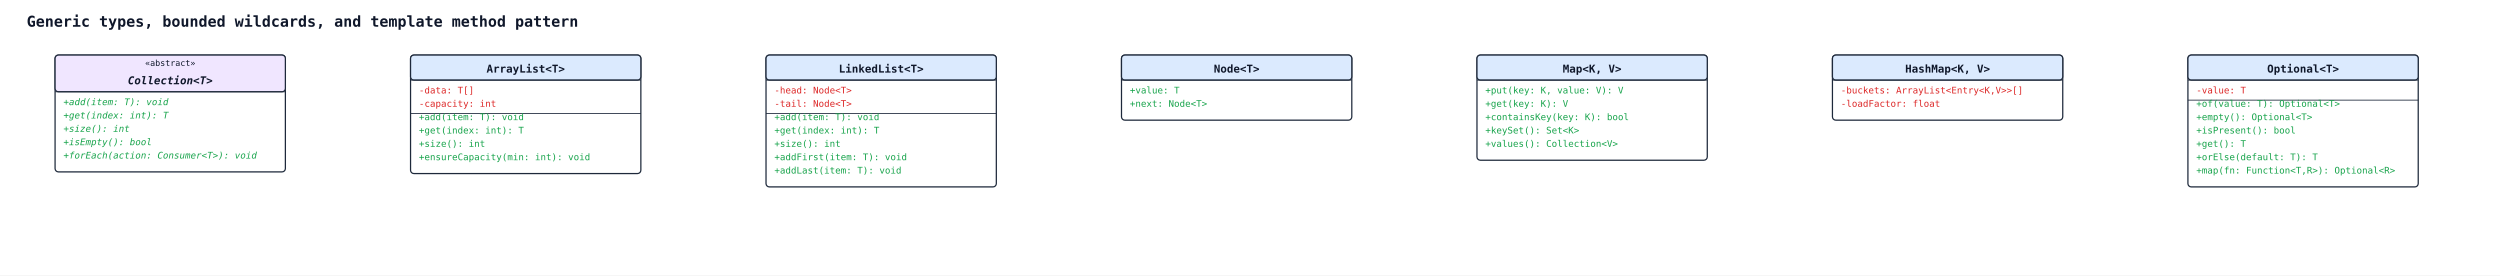
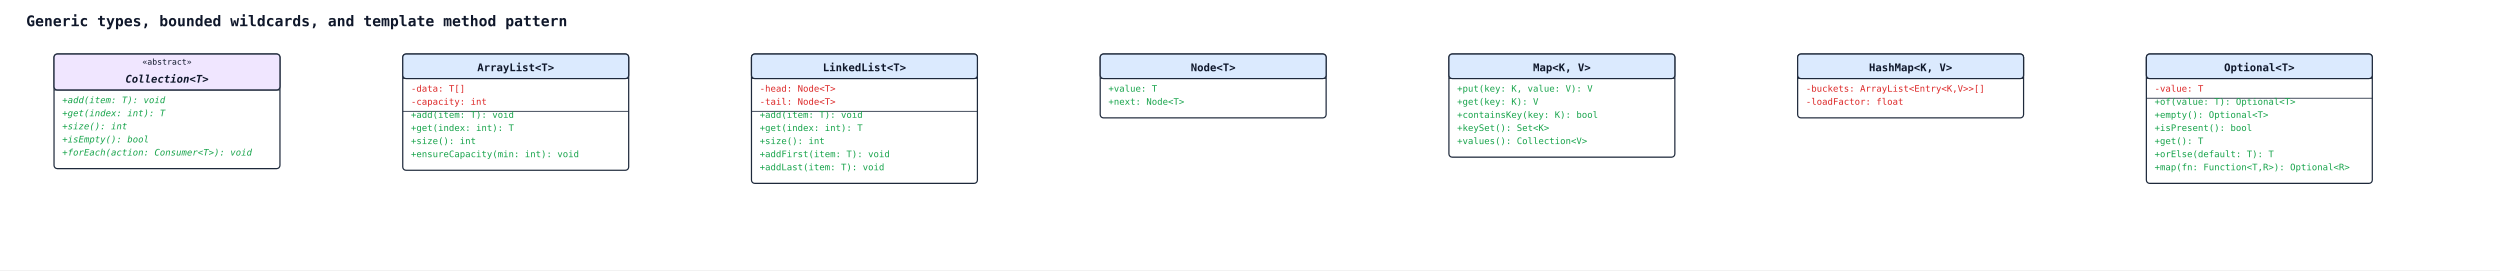
- <svg xmlns="http://www.w3.org/2000/svg" width="2996" height="330" viewBox="0 0 2996 330">
+ <svg xmlns="http://www.w3.org/2000/svg" width="3054" height="330" viewBox="0 0 3054 330">
  <rect width="100%" height="100%" fill="#ffffff" />
  <defs>
    <marker id="arrow-open" viewBox="0 0 10 10" refX="9" refY="5" markerWidth="10" markerHeight="10" markerUnits="userSpaceOnUse" orient="auto-start-reverse">
      <path d="M0,0 L10,5 L0,10" fill="none" stroke="#1e293b" stroke-width="1.5" />
    </marker>
    <marker id="arrow-triangle" viewBox="0 0 16 16" refX="15" refY="8" markerWidth="16" markerHeight="16" markerUnits="userSpaceOnUse" orient="auto-start-reverse">
      <polygon points="0,1 14,8 0,15" fill="#ffffff" stroke="#1e293b" stroke-width="1.5" fill-rule="nonzero" />
    </marker>
    <marker id="arrow-diamond-filled" viewBox="0 0 14 10" refX="13" refY="5" markerWidth="14" markerHeight="10" markerUnits="userSpaceOnUse" orient="auto-start-reverse">
      <path d="M0,5 L7,0 L14,5 L7,10 z" fill="#1e293b" stroke="#1e293b" stroke-width="1" />
    </marker>
    <marker id="arrow-diamond-open" viewBox="0 0 14 10" refX="13" refY="5" markerWidth="14" markerHeight="10" markerUnits="userSpaceOnUse" orient="auto-start-reverse">
      <path d="M0,5 L7,0 L14,5 L7,10 z" fill="#ffffff" stroke="#1e293b" stroke-width="1" />
    </marker>
  </defs>
  <text x="32" y="32" font-family="monospace" font-size="18" font-weight="600" fill="#0f172a">Generic types, bounded wildcards, and template method pattern</text>
  <rect x="66" y="66" width="276" height="140" rx="4" ry="4" fill="#ffffff" stroke="#1e293b" stroke-width="1.5" />
  <rect x="66" y="66" width="276" height="44" rx="4" ry="4" fill="#f0e6ff" stroke="#1e293b" stroke-width="1.5" />
  <line x1="66" y1="110" x2="342" y2="110" stroke="#1e293b" stroke-width="1" />
  <text x="204" y="79" text-anchor="middle" font-family="monospace" font-size="10" fill="#0f172a">«abstract»</text>
  <text x="204" y="101" text-anchor="middle" font-family="monospace" font-size="13" font-weight="600" fill="#0f172a" font-style="italic">Collection&lt;T&gt;</text>
  <text class="uml-member" data-uml-visibility="public" data-uml-modifier="abstract" x="76" y="126" font-family="monospace" font-size="11" fill="#16a34a" font-style="italic">+add(item: T): void</text>
  <text class="uml-member" data-uml-visibility="public" data-uml-modifier="abstract" x="76" y="142" font-family="monospace" font-size="11" fill="#16a34a" font-style="italic">+get(index: int): T</text>
  <text class="uml-member" data-uml-visibility="public" data-uml-modifier="abstract" x="76" y="158" font-family="monospace" font-size="11" fill="#16a34a" font-style="italic">+size(): int</text>
  <text class="uml-member" data-uml-visibility="public" x="76" y="174" font-family="monospace" font-size="11" fill="#16a34a" font-style="italic">+isEmpty(): bool</text>
  <text class="uml-member" data-uml-visibility="public" x="76" y="190" font-family="monospace" font-size="11" fill="#16a34a" font-style="italic">+forEach(action: Consumer&lt;T&gt;): void</text>
  <rect x="492" y="66" width="276" height="142" rx="4" ry="4" fill="#ffffff" stroke="#1e293b" stroke-width="1.5" />
  <rect x="492" y="66" width="276" height="30" rx="4" ry="4" fill="#dbeafe" stroke="#1e293b" stroke-width="1.5" />
  <line x1="492" y1="96" x2="768" y2="96" stroke="#1e293b" stroke-width="1" />
  <text x="630" y="87" text-anchor="middle" font-family="monospace" font-size="13" font-weight="600" fill="#0f172a">ArrayList&lt;T&gt;</text>
  <text class="uml-member" data-uml-visibility="private" x="502" y="112" font-family="monospace" font-size="11" fill="#dc2626">-data: T[]</text>
  <text class="uml-member" data-uml-visibility="private" x="502" y="128" font-family="monospace" font-size="11" fill="#dc2626">-capacity: int</text>
  <line x1="492" y1="136" x2="768" y2="136" stroke="#1e293b" stroke-width="1" />
  <text class="uml-member" data-uml-visibility="public" x="502" y="144" font-family="monospace" font-size="11" fill="#16a34a">+add(item: T): void</text>
  <text class="uml-member" data-uml-visibility="public" x="502" y="160" font-family="monospace" font-size="11" fill="#16a34a">+get(index: int): T</text>
  <text class="uml-member" data-uml-visibility="public" x="502" y="176" font-family="monospace" font-size="11" fill="#16a34a">+size(): int</text>
  <text class="uml-member" data-uml-visibility="public" x="502" y="192" font-family="monospace" font-size="11" fill="#16a34a">+ensureCapacity(min: int): void</text>
  <rect x="918" y="66" width="276" height="158" rx="4" ry="4" fill="#ffffff" stroke="#1e293b" stroke-width="1.5" />
  <rect x="918" y="66" width="276" height="30" rx="4" ry="4" fill="#dbeafe" stroke="#1e293b" stroke-width="1.5" />
  <line x1="918" y1="96" x2="1194" y2="96" stroke="#1e293b" stroke-width="1" />
  <text x="1056" y="87" text-anchor="middle" font-family="monospace" font-size="13" font-weight="600" fill="#0f172a">LinkedList&lt;T&gt;</text>
  <text class="uml-member" data-uml-visibility="private" x="928" y="112" font-family="monospace" font-size="11" fill="#dc2626">-head: Node&lt;T&gt;</text>
  <text class="uml-member" data-uml-visibility="private" x="928" y="128" font-family="monospace" font-size="11" fill="#dc2626">-tail: Node&lt;T&gt;</text>
  <line x1="918" y1="136" x2="1194" y2="136" stroke="#1e293b" stroke-width="1" />
  <text class="uml-member" data-uml-visibility="public" x="928" y="144" font-family="monospace" font-size="11" fill="#16a34a">+add(item: T): void</text>
  <text class="uml-member" data-uml-visibility="public" x="928" y="160" font-family="monospace" font-size="11" fill="#16a34a">+get(index: int): T</text>
  <text class="uml-member" data-uml-visibility="public" x="928" y="176" font-family="monospace" font-size="11" fill="#16a34a">+size(): int</text>
  <text class="uml-member" data-uml-visibility="public" x="928" y="192" font-family="monospace" font-size="11" fill="#16a34a">+addFirst(item: T): void</text>
  <text class="uml-member" data-uml-visibility="public" x="928" y="208" font-family="monospace" font-size="11" fill="#16a34a">+addLast(item: T): void</text>
  <rect x="1344" y="66" width="276" height="78" rx="4" ry="4" fill="#ffffff" stroke="#1e293b" stroke-width="1.5" />
  <rect x="1344" y="66" width="276" height="30" rx="4" ry="4" fill="#dbeafe" stroke="#1e293b" stroke-width="1.5" />
  <line x1="1344" y1="96" x2="1620" y2="96" stroke="#1e293b" stroke-width="1" />
  <text x="1482" y="87" text-anchor="middle" font-family="monospace" font-size="13" font-weight="600" fill="#0f172a">Node&lt;T&gt;</text>
  <text class="uml-member" data-uml-visibility="public" x="1354" y="112" font-family="monospace" font-size="11" fill="#16a34a">+value: T</text>
  <text class="uml-member" data-uml-visibility="public" x="1354" y="128" font-family="monospace" font-size="11" fill="#16a34a">+next: Node&lt;T&gt;</text>
  <rect x="1770" y="66" width="276" height="126" rx="4" ry="4" fill="#ffffff" stroke="#1e293b" stroke-width="1.5" />
  <rect x="1770" y="66" width="276" height="30" rx="4" ry="4" fill="#dbeafe" stroke="#1e293b" stroke-width="1.5" />
  <line x1="1770" y1="96" x2="2046" y2="96" stroke="#1e293b" stroke-width="1" />
  <text x="1908" y="87" text-anchor="middle" font-family="monospace" font-size="13" font-weight="600" fill="#0f172a">Map&lt;K, V&gt;</text>
  <text class="uml-member" data-uml-visibility="public" x="1780" y="112" font-family="monospace" font-size="11" fill="#16a34a">+put(key: K, value: V): V</text>
  <text class="uml-member" data-uml-visibility="public" x="1780" y="128" font-family="monospace" font-size="11" fill="#16a34a">+get(key: K): V</text>
  <text class="uml-member" data-uml-visibility="public" x="1780" y="144" font-family="monospace" font-size="11" fill="#16a34a">+containsKey(key: K): bool</text>
  <text class="uml-member" data-uml-visibility="public" x="1780" y="160" font-family="monospace" font-size="11" fill="#16a34a">+keySet(): Set&lt;K&gt;</text>
  <text class="uml-member" data-uml-visibility="public" x="1780" y="176" font-family="monospace" font-size="11" fill="#16a34a">+values(): Collection&lt;V&gt;</text>
  <rect x="2196" y="66" width="276" height="78" rx="4" ry="4" fill="#ffffff" stroke="#1e293b" stroke-width="1.5" />
  <rect x="2196" y="66" width="276" height="30" rx="4" ry="4" fill="#dbeafe" stroke="#1e293b" stroke-width="1.5" />
  <line x1="2196" y1="96" x2="2472" y2="96" stroke="#1e293b" stroke-width="1" />
  <text x="2334" y="87" text-anchor="middle" font-family="monospace" font-size="13" font-weight="600" fill="#0f172a">HashMap&lt;K, V&gt;</text>
  <text class="uml-member" data-uml-visibility="private" x="2206" y="112" font-family="monospace" font-size="11" fill="#dc2626">-buckets: ArrayList&lt;Entry&lt;K,V&gt;&gt;[]</text>
  <text class="uml-member" data-uml-visibility="private" x="2206" y="128" font-family="monospace" font-size="11" fill="#dc2626">-loadFactor: float</text>
  <rect x="2622" y="66" width="276" height="158" rx="4" ry="4" fill="#ffffff" stroke="#1e293b" stroke-width="1.5" />
  <rect x="2622" y="66" width="276" height="30" rx="4" ry="4" fill="#dbeafe" stroke="#1e293b" stroke-width="1.5" />
  <line x1="2622" y1="96" x2="2898" y2="96" stroke="#1e293b" stroke-width="1" />
  <text x="2760" y="87" text-anchor="middle" font-family="monospace" font-size="13" font-weight="600" fill="#0f172a">Optional&lt;T&gt;</text>
  <text class="uml-member" data-uml-visibility="private" x="2632" y="112" font-family="monospace" font-size="11" fill="#dc2626">-value: T</text>
  <line x1="2622" y1="120" x2="2898" y2="120" stroke="#1e293b" stroke-width="1" />
  <text class="uml-member" data-uml-visibility="public" x="2632" y="128" font-family="monospace" font-size="11" fill="#16a34a">+of(value: T): Optional&lt;T&gt;</text>
  <text class="uml-member" data-uml-visibility="public" x="2632" y="144" font-family="monospace" font-size="11" fill="#16a34a">+empty(): Optional&lt;T&gt;</text>
  <text class="uml-member" data-uml-visibility="public" x="2632" y="160" font-family="monospace" font-size="11" fill="#16a34a">+isPresent(): bool</text>
  <text class="uml-member" data-uml-visibility="public" x="2632" y="176" font-family="monospace" font-size="11" fill="#16a34a">+get(): T</text>
  <text class="uml-member" data-uml-visibility="public" x="2632" y="192" font-family="monospace" font-size="11" fill="#16a34a">+orElse(default: T): T</text>
  <text class="uml-member" data-uml-visibility="public" x="2632" y="208" font-family="monospace" font-size="11" fill="#16a34a">+map(fn: Function&lt;T,R&gt;): Optional&lt;R&gt;</text>
</svg>
